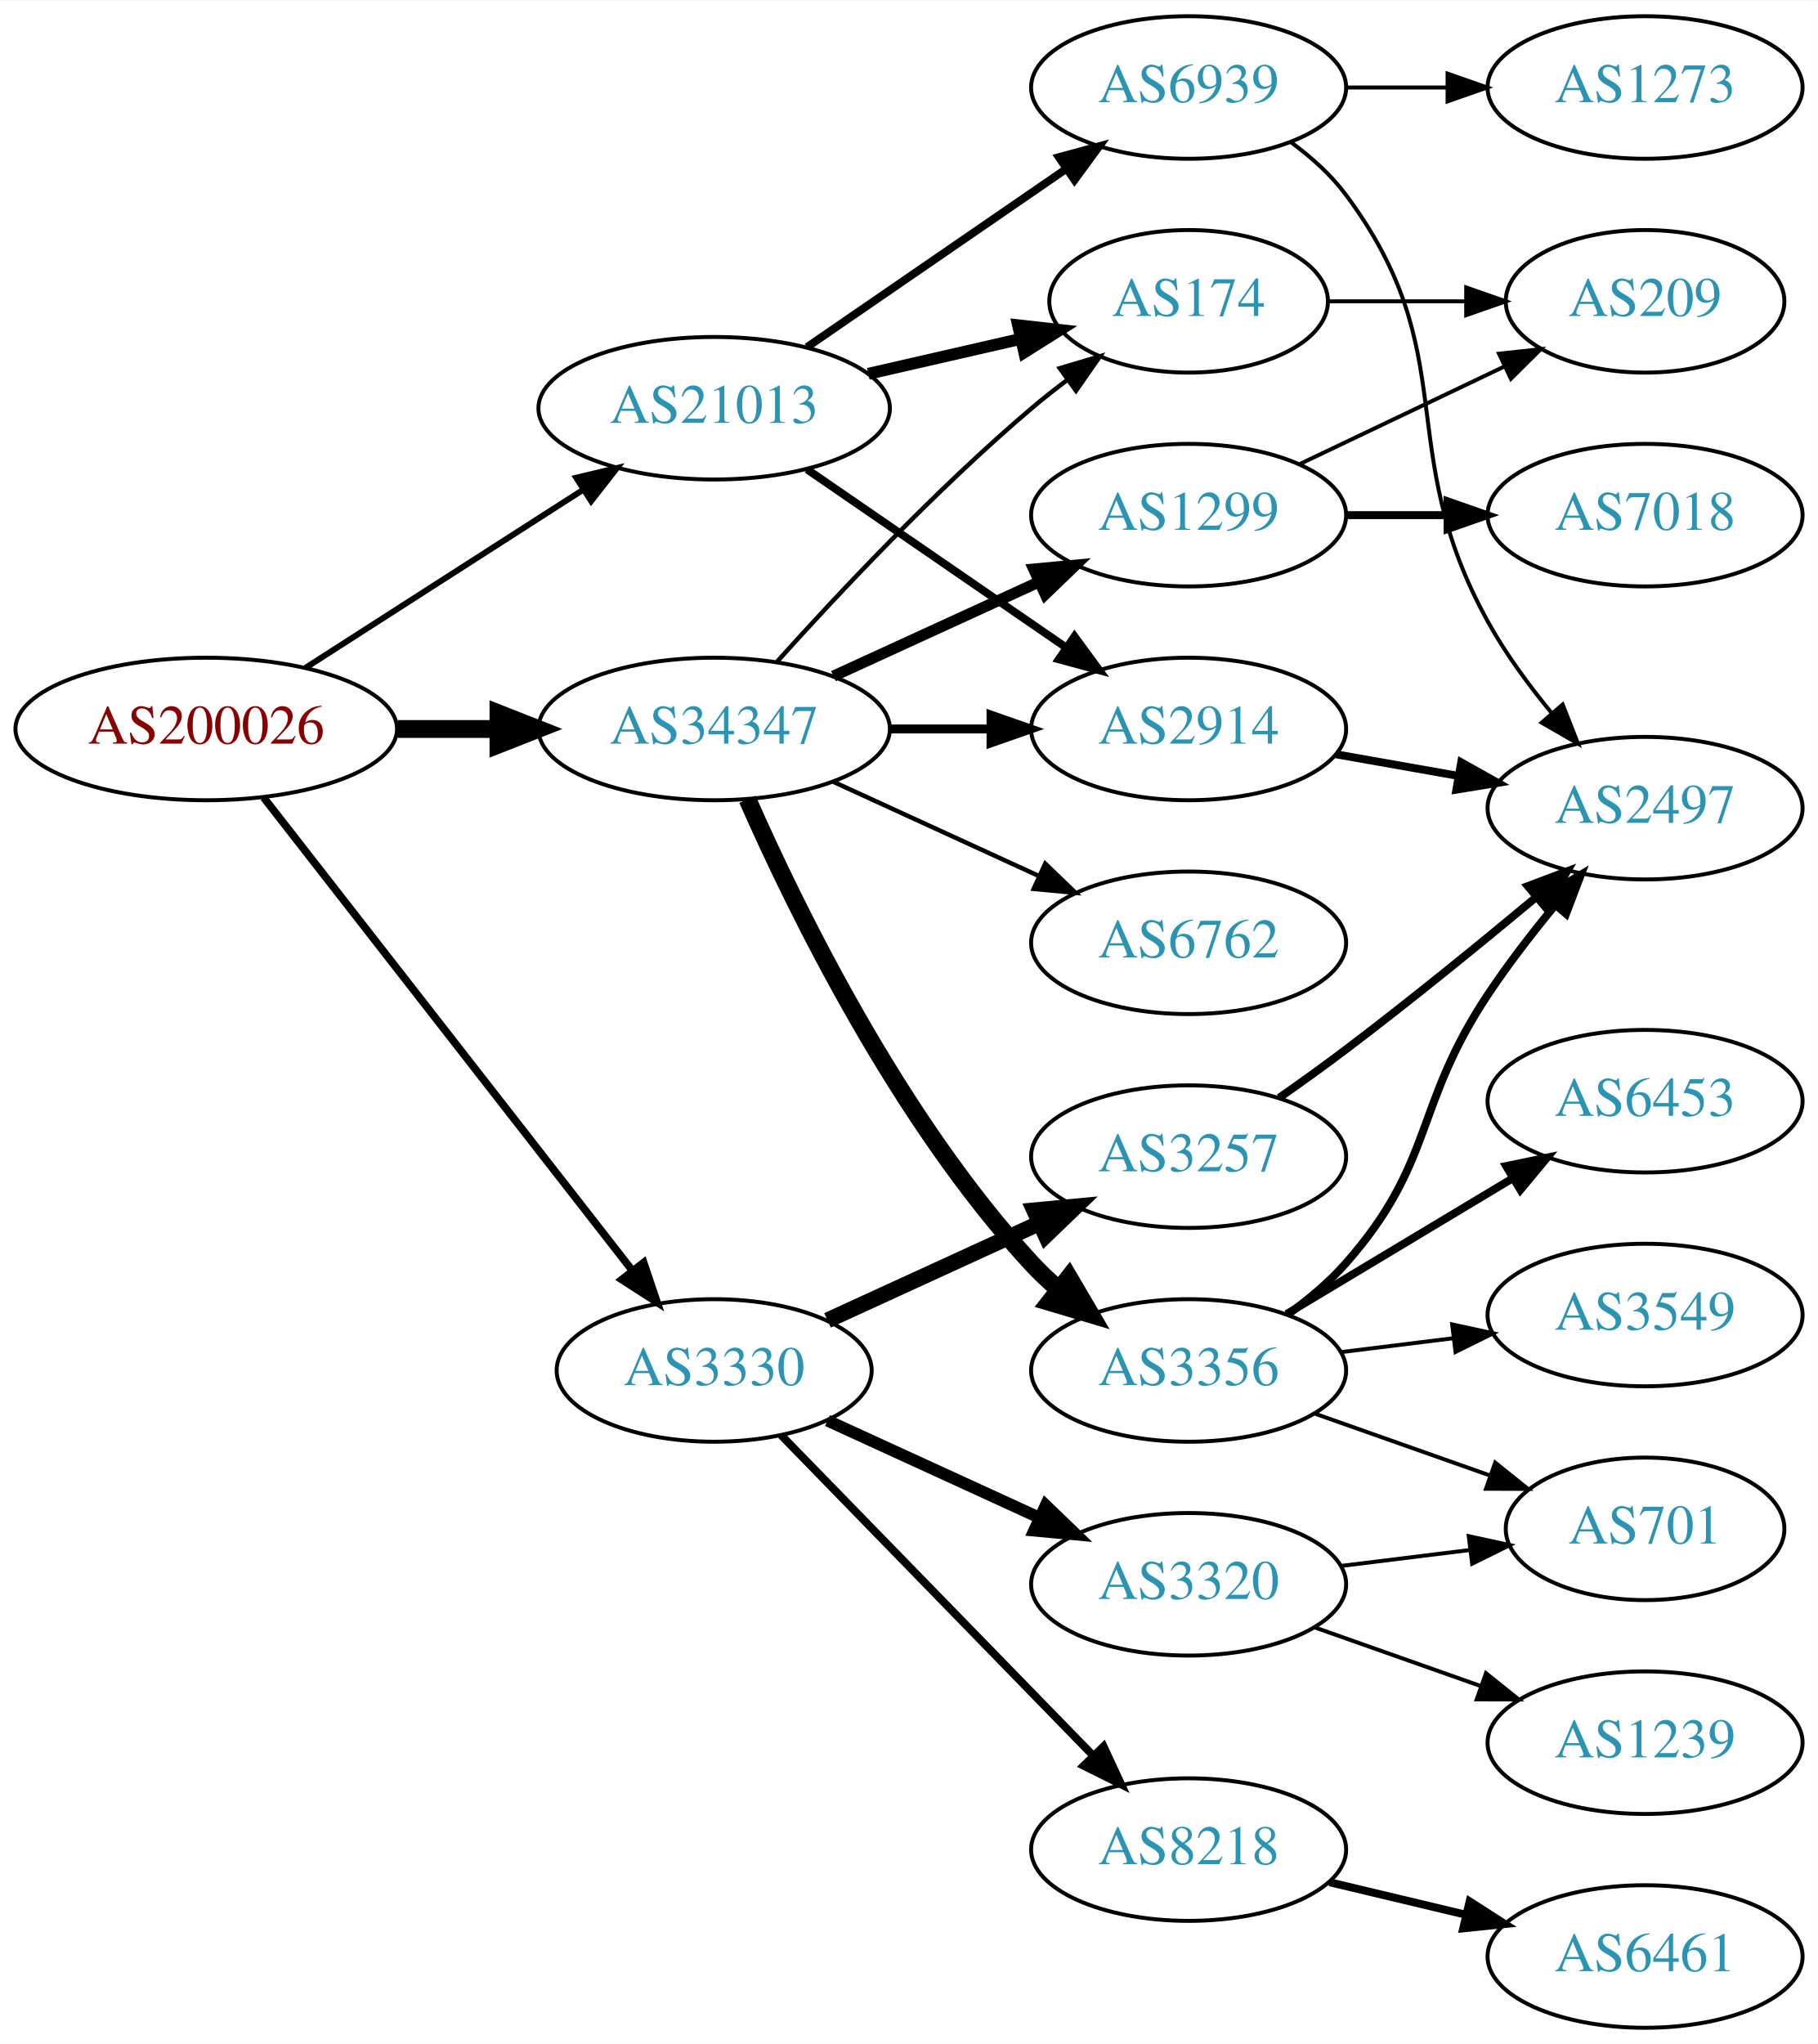
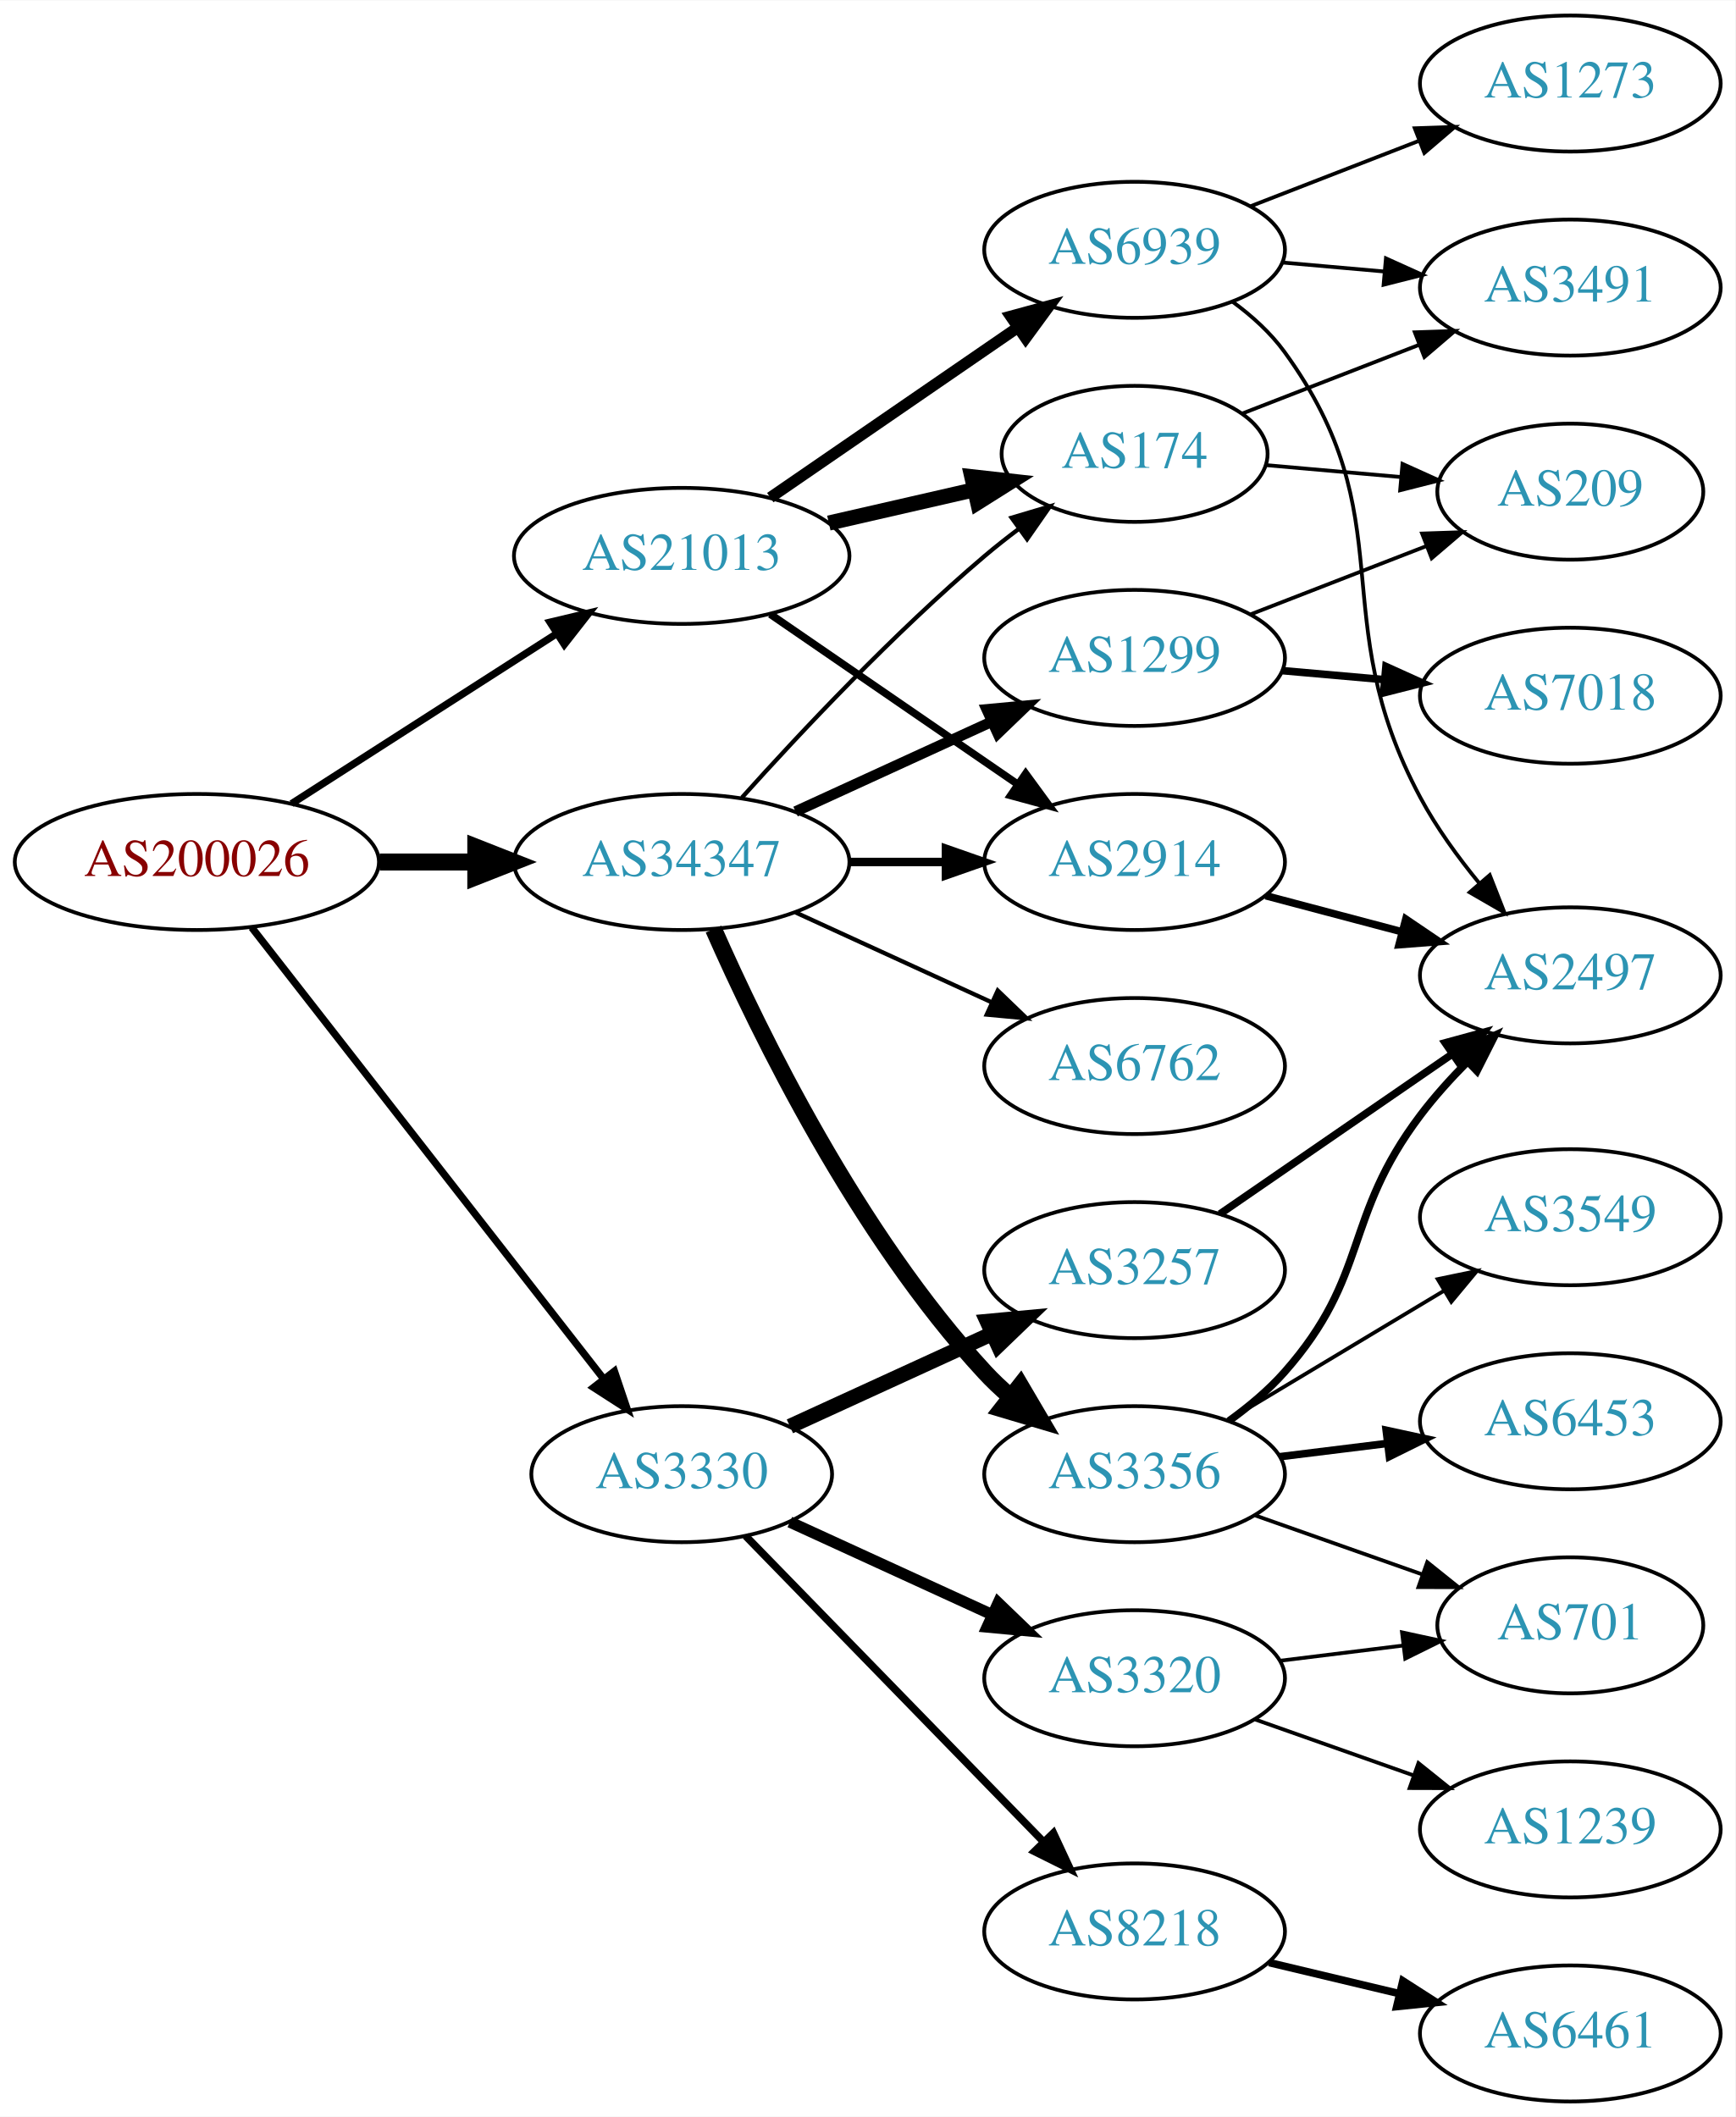
- <svg xmlns="http://www.w3.org/2000/svg" xmlns:xlink="http://www.w3.org/1999/xlink" width="459pt" height="516pt" viewBox="0.00 0.00 459.17 516.00">
-   <g id="graph0" class="graph" transform="scale(1 1) rotate(0) translate(4 512)">
-     <polygon fill="white" stroke="none" points="-4,4 -4,-512 455.17,-512 455.17,4 -4,4" />
+ <svg xmlns="http://www.w3.org/2000/svg" xmlns:xlink="http://www.w3.org/1999/xlink" width="459pt" height="560pt" viewBox="0.00 0.00 459.17 560.00">
+   <g id="graph0" class="graph" transform="scale(1 1) rotate(0) translate(4 556)">
+     <polygon fill="white" stroke="none" points="-4,4 -4,-556 455.17,-556 455.17,4 -4,4" />
    <g id="node1" class="node">
      <g id="a_node1">
        <a xlink:href="/asn/200026" xlink:title="AS200026 ~ Ortswaerme St. Johann in Tirol GmbH [AT]">
          <ellipse fill="#ffffff" stroke="black" cx="48.096" cy="-328" rx="48.192" ry="18" />
          <text text-anchor="middle" x="48.096" y="-324.3" font-family="Times,serif" font-size="14.00" fill="#880000">AS200026</text>
        </a>
      </g>
    </g>
    <g id="node2" class="node">
      <g id="a_node2">
        <a xlink:href="/asn/3330" xlink:title="AS3330 ~ Vienna, Austria [AT]">
          <ellipse fill="#ffffff" stroke="black" cx="176.388" cy="-166" rx="39.794" ry="18" />
          <text text-anchor="middle" x="176.388" y="-162.3" font-family="Times,serif" font-size="14.00" fill="#2c94b3">AS3330</text>
        </a>
      </g>
    </g>
    <g id="edge1" class="edge">
      <path fill="none" stroke="black" stroke-width="1.929" d="M62.611,-310.663C84.925,-282.04 129.574,-224.767 155.498,-191.514" />
      <polygon fill="black" stroke="black" stroke-width="1.929" points="158.581,-193.251 161.969,-183.212 153.061,-188.947 158.581,-193.251" />
    </g>
    <g id="node3" class="node">
      <g id="a_node3">
        <a xlink:href="/asn/21013" xlink:title="AS21013 ~ Wels, AT [AT]">
          <ellipse fill="#ffffff" stroke="black" cx="176.388" cy="-409" rx="44.393" ry="18" />
          <text text-anchor="middle" x="176.388" y="-405.3" font-family="Times,serif" font-size="14.00" fill="#2c94b3">AS21013</text>
        </a>
      </g>
    </g>
    <g id="edge2" class="edge">
-       <path fill="none" stroke="black" stroke-width="1.5" d="M73.147,-343.426C93.024,-356.174 121.421,-374.387 143.246,-388.385" />
-       <polygon fill="black" stroke="black" stroke-width="1.5" points="141.546,-391.453 151.853,-393.905 145.325,-385.561 141.546,-391.453" />
+       <path fill="none" stroke="black" stroke-width="1.929" d="M73.147,-343.426C93.024,-356.174 121.421,-374.387 143.246,-388.385" />
+       <polygon fill="black" stroke="black" stroke-width="1.929" points="141.546,-391.453 151.853,-393.905 145.325,-385.561 141.546,-391.453" />
    </g>
    <g id="node4" class="node">
      <g id="a_node4">
        <a xlink:href="/asn/34347" xlink:title="AS34347 ~ HALLAG Kommunal GmbH [AT]">
          <ellipse fill="#ffffff" stroke="black" cx="176.388" cy="-328" rx="44.393" ry="18" />
          <text text-anchor="middle" x="176.388" y="-324.3" font-family="Times,serif" font-size="14.00" fill="#2c94b3">AS34347</text>
        </a>
      </g>
    </g>
    <g id="edge3" class="edge">
      <path fill="none" stroke="black" stroke-width="4.5" d="M96.481,-328C104.742,-328 113.386,-328 121.799,-328" />
      <polygon fill="black" stroke="black" stroke-width="4.5" points="121.904,-331.938 131.904,-328 121.904,-324.063 121.904,-331.938" />
    </g>
    <g id="node5" class="node">
      <g id="a_node5">
        <a xlink:href="/asn/3257" xlink:title="AS3257 ~ GTT [DE]">
          <ellipse fill="#ffffff" stroke="black" cx="296.23" cy="-220" rx="39.794" ry="18" />
          <text text-anchor="middle" x="296.23" y="-216.3" font-family="Times,serif" font-size="14.00" fill="#2c94b3">AS3257</text>
        </a>
      </g>
    </g>
    <g id="edge4" class="edge">
      <path fill="none" stroke="black" stroke-width="4" d="M205.016,-178.661C220.973,-185.973 241.244,-195.261 258.527,-203.181" />
      <polygon fill="black" stroke="black" stroke-width="4" points="257.225,-206.435 267.774,-207.419 260.141,-200.071 257.225,-206.435" />
    </g>
    <g id="node6" class="node">
      <g id="a_node6">
+         <a xlink:href="/asn/3320" xlink:title="AS3320 ~ DTAG [DE]">
+           <ellipse fill="#ffffff" stroke="black" cx="296.23" cy="-112" rx="39.794" ry="18" />
+           <text text-anchor="middle" x="296.23" y="-108.3" font-family="Times,serif" font-size="14.00" fill="#2c94b3">AS3320</text>
+         </a>
+       </g>
+     </g>
+     <g id="edge5" class="edge">
+       <path fill="none" stroke="black" stroke-width="3" d="M205.016,-153.339C220.973,-146.027 241.244,-136.739 258.527,-128.819" />
+       <polygon fill="black" stroke="black" stroke-width="3" points="260.141,-131.929 267.774,-124.581 257.225,-125.565 260.141,-131.929" />
+     </g>
+     <g id="node7" class="node">
+       <g id="a_node7">
        <a xlink:href="/asn/8218" xlink:title="AS8218 ~ legacy Neotelecoms [FR]">
          <ellipse fill="#ffffff" stroke="black" cx="296.23" cy="-45" rx="39.794" ry="18" />
          <text text-anchor="middle" x="296.23" y="-41.3" font-family="Times,serif" font-size="14.00" fill="#2c94b3">AS8218</text>
        </a>
      </g>
    </g>
-     <g id="edge5" class="edge">
+     <g id="edge6" class="edge">
      <path fill="none" stroke="black" stroke-width="2" d="M193.28,-149.681C213.575,-128.843 248.845,-92.628 272.114,-68.736" />
      <polygon fill="black" stroke="black" stroke-width="2" points="274.743,-71.052 279.213,-61.447 269.728,-66.168 274.743,-71.052" />
-     </g>
-     <g id="node7" class="node">
-       <g id="a_node7">
-         <a xlink:href="/asn/3320" xlink:title="AS3320 ~ DTAG [DE]">
-           <ellipse fill="#ffffff" stroke="black" cx="296.23" cy="-112" rx="39.794" ry="18" />
-           <text text-anchor="middle" x="296.23" y="-108.3" font-family="Times,serif" font-size="14.00" fill="#2c94b3">AS3320</text>
-         </a>
-       </g>
-     </g>
-     <g id="edge6" class="edge">
-       <path fill="none" stroke="black" stroke-width="3" d="M205.016,-153.339C220.973,-146.027 241.244,-136.739 258.527,-128.819" />
-       <polygon fill="black" stroke="black" stroke-width="3" points="260.141,-131.929 267.774,-124.581 257.225,-125.565 260.141,-131.929" />
    </g>
    <g id="node12" class="node">
      <g id="a_node12">
        <a xlink:href="/asn/174" xlink:title="AS174 ~ Cogent Communications [US]">
          <ellipse fill="#ffffff" stroke="black" cx="296.23" cy="-436" rx="35.194" ry="18" />
          <text text-anchor="middle" x="296.23" y="-432.3" font-family="Times,serif" font-size="14.00" fill="#2c94b3">AS174</text>
        </a>
      </g>
    </g>
    <g id="edge11" class="edge">
-       <path fill="none" stroke="black" stroke-width="3" d="M215.322,-417.692C227.639,-420.514 241.364,-423.658 253.915,-426.534" />
-       <polygon fill="black" stroke="black" stroke-width="3" points="253.15,-429.949 263.68,-428.771 254.714,-423.126 253.15,-429.949" />
+       <path fill="none" stroke="black" stroke-width="4" d="M215.322,-417.692C227.639,-420.514 241.364,-423.658 253.915,-426.534" />
+       <polygon fill="black" stroke="black" stroke-width="4" points="253.15,-429.949 263.68,-428.771 254.714,-423.126 253.15,-429.949" />
    </g>
    <g id="node13" class="node">
      <g id="a_node13">
        <a xlink:href="/asn/2914" xlink:title="AS2914 ~ NTT America, Inc. [US]">
          <ellipse fill="#ffffff" stroke="black" cx="296.23" cy="-328" rx="39.794" ry="18" />
          <text text-anchor="middle" x="296.23" y="-324.3" font-family="Times,serif" font-size="14.00" fill="#2c94b3">AS2914</text>
        </a>
      </g>
    </g>
    <g id="edge12" class="edge">
      <path fill="none" stroke="black" stroke-width="2" d="M199.83,-393.574C218.412,-380.802 244.972,-362.545 265.352,-348.537" />
      <polygon fill="black" stroke="black" stroke-width="2" points="267.408,-351.371 273.666,-342.822 263.443,-345.602 267.408,-351.371" />
    </g>
    <g id="node14" class="node">
      <g id="a_node14">
        <a xlink:href="/asn/6939" xlink:title="AS6939 ~ Hurricane Electric LLC [US]">
          <ellipse fill="#ffffff" stroke="black" cx="296.23" cy="-490" rx="39.794" ry="18" />
          <text text-anchor="middle" x="296.23" y="-486.3" font-family="Times,serif" font-size="14.00" fill="#2c94b3">AS6939</text>
        </a>
      </g>
    </g>
    <g id="edge13" class="edge">
-       <path fill="none" stroke="black" stroke-width="2" d="M199.83,-424.426C218.412,-437.198 244.972,-455.455 265.352,-469.463" />
-       <polygon fill="black" stroke="black" stroke-width="2" points="263.443,-472.398 273.666,-475.178 267.408,-466.629 263.443,-472.398" />
-     </g>
-     <g id="edge18" class="edge">
+       <path fill="none" stroke="black" stroke-width="3" d="M199.83,-424.426C218.412,-437.198 244.972,-455.455 265.352,-469.463" />
+       <polygon fill="black" stroke="black" stroke-width="3" points="263.443,-472.398 273.666,-475.178 267.408,-466.629 263.443,-472.398" />
+     </g>
+     <g id="edge20" class="edge">
      <path fill="none" stroke="black" stroke-width="1.125" d="M192.32,-345.044C207.646,-362.097 232.582,-388.65 256.584,-409 259.436,-411.418 262.501,-413.833 265.612,-416.169" />
      <polygon fill="black" stroke="black" stroke-width="1.125" points="263.685,-419.095 273.84,-422.116 267.785,-413.422 263.685,-419.095" />
    </g>
-     <g id="edge14" class="edge">
+     <g id="edge17" class="edge">
      <path fill="none" stroke="black" stroke-width="2.25" d="M220.599,-328C228.911,-328 237.674,-328 246.156,-328" />
      <polygon fill="black" stroke="black" stroke-width="2.25" points="246.315,-331.5 256.315,-328 246.315,-324.5 246.315,-331.5" />
    </g>
-     <g id="node15" class="node">
-       <g id="a_node15">
+     <g id="node17" class="node">
+       <g id="a_node17">
        <a xlink:href="/asn/1299" xlink:title="AS1299 ~ Telia Carrier [EU]">
          <ellipse fill="#ffffff" stroke="black" cx="296.23" cy="-382" rx="39.794" ry="18" />
          <text text-anchor="middle" x="296.23" y="-378.3" font-family="Times,serif" font-size="14.00" fill="#2c94b3">AS1299</text>
        </a>
      </g>
    </g>
-     <g id="edge15" class="edge">
+     <g id="edge16" class="edge">
      <path fill="none" stroke="black" stroke-width="2.812" d="M206.517,-341.348C222.128,-348.502 241.526,-357.391 258.198,-365.03" />
      <polygon fill="black" stroke="black" stroke-width="2.812" points="257.101,-368.378 267.65,-369.362 260.017,-362.014 257.101,-368.378" />
    </g>
-     <g id="node16" class="node">
-       <g id="a_node16">
+     <g id="node18" class="node">
+       <g id="a_node18">
+         <a xlink:href="/asn/3356" xlink:title="AS3356 ~ Level 3 Parent, LLC [US]">
+           <ellipse fill="#ffffff" stroke="black" cx="296.23" cy="-166" rx="39.794" ry="18" />
+           <text text-anchor="middle" x="296.23" y="-162.3" font-family="Times,serif" font-size="14.00" fill="#2c94b3">AS3356</text>
+         </a>
+       </g>
+     </g>
+     <g id="edge18" class="edge">
+       <path fill="none" stroke="black" stroke-width="4.5" d="M184.803,-310.239C196.872,-282.817 222.843,-229.527 256.584,-193 258.614,-190.802 260.853,-188.681 263.199,-186.66" />
+       <polygon fill="black" stroke="black" stroke-width="4.5" points="265.996,-189.471 271.443,-180.206 261.142,-183.27 265.996,-189.471" />
+     </g>
+     <g id="node19" class="node">
+       <g id="a_node19">
        <a xlink:href="/asn/6762" xlink:title="AS6762 ~ TELECOM ITALIA SPARKLE S.p.A. [IT]">
          <ellipse fill="#ffffff" stroke="black" cx="296.23" cy="-274" rx="39.794" ry="18" />
          <text text-anchor="middle" x="296.23" y="-270.3" font-family="Times,serif" font-size="14.00" fill="#2c94b3">AS6762</text>
        </a>
      </g>
    </g>
-     <g id="edge16" class="edge">
+     <g id="edge19" class="edge">
      <path fill="none" stroke="black" stroke-width="1.125" d="M206.517,-314.652C222.128,-307.498 241.526,-298.609 258.198,-290.97" />
      <polygon fill="black" stroke="black" stroke-width="1.125" points="260.017,-293.986 267.65,-286.638 257.101,-287.622 260.017,-293.986" />
    </g>
-     <g id="node17" class="node">
-       <g id="a_node17">
-         <a xlink:href="/asn/3356" xlink:title="AS3356 ~ Level 3 Parent, LLC [US]">
-           <ellipse fill="#ffffff" stroke="black" cx="296.23" cy="-166" rx="39.794" ry="18" />
-           <text text-anchor="middle" x="296.23" y="-162.3" font-family="Times,serif" font-size="14.00" fill="#2c94b3">AS3356</text>
-         </a>
-       </g>
-     </g>
-     <g id="edge17" class="edge">
-       <path fill="none" stroke="black" stroke-width="4.5" d="M184.803,-310.239C196.872,-282.817 222.843,-229.527 256.584,-193 258.614,-190.802 260.853,-188.681 263.199,-186.66" />
-       <polygon fill="black" stroke="black" stroke-width="4.5" points="265.996,-189.471 271.443,-180.206 261.142,-183.27 265.996,-189.471" />
+     <g id="node10" class="node">
+       <g id="a_node10">
+         <a xlink:href="/asn/2497" xlink:title="AS2497 ~ Internet Initiative Japan Inc. [JP]">
+           <ellipse fill="#ffffff" stroke="black" cx="411.523" cy="-298" rx="39.794" ry="18" />
+           <text text-anchor="middle" x="411.523" y="-294.3" font-family="Times,serif" font-size="14.00" fill="#2c94b3">AS2497</text>
+         </a>
+       </g>
+     </g>
+     <g id="edge9" class="edge">
+       <path fill="none" stroke="black" stroke-width="2" d="M318.806,-234.855C336.177,-246.814 360.801,-263.767 380.161,-277.096" />
+       <polygon fill="black" stroke="black" stroke-width="2" points="378.42,-280.147 388.641,-282.935 382.389,-274.381 378.42,-280.147" />
    </g>
    <g id="node8" class="node">
      <g id="a_node8">
-         <a xlink:href="/asn/2497" xlink:title="AS2497 ~ Internet Initiative Japan Inc. [JP]">
-           <ellipse fill="#ffffff" stroke="black" cx="411.523" cy="-308" rx="39.794" ry="18" />
-           <text text-anchor="middle" x="411.523" y="-304.3" font-family="Times,serif" font-size="14.00" fill="#2c94b3">AS2497</text>
+         <a xlink:href="/asn/701" xlink:title="AS701 ~ UUNET [US]">
+           <ellipse fill="#ffffff" stroke="black" cx="411.523" cy="-126" rx="35.194" ry="18" />
+           <text text-anchor="middle" x="411.523" y="-122.3" font-family="Times,serif" font-size="14.00" fill="#2c94b3">AS701</text>
        </a>
      </g>
    </g>
    <g id="edge7" class="edge">
-       <path fill="none" stroke="black" stroke-width="2" d="M319.102,-234.854C324.635,-238.727 330.523,-242.952 335.877,-247 352.169,-259.32 369.892,-273.758 383.98,-285.494" />
-       <polygon fill="black" stroke="black" stroke-width="2" points="381.902,-288.318 391.816,-292.055 386.396,-282.951 381.902,-288.318" />
+       <path fill="none" stroke="black" d="M334.64,-116.623C345.093,-117.915 356.537,-119.329 367.295,-120.658" />
+       <polygon fill="black" stroke="black" points="366.992,-124.147 377.346,-121.9 367.851,-117.2 366.992,-124.147" />
    </g>
    <g id="node9" class="node">
      <g id="a_node9">
+         <a xlink:href="/asn/1239" xlink:title="AS1239 ~ Sprint [US]">
+           <ellipse fill="#ffffff" stroke="black" cx="411.523" cy="-72" rx="39.794" ry="18" />
+           <text text-anchor="middle" x="411.523" y="-68.3" font-family="Times,serif" font-size="14.00" fill="#2c94b3">AS1239</text>
+         </a>
+       </g>
+     </g>
+     <g id="edge8" class="edge">
+       <path fill="none" stroke="black" d="M328.188,-101.07C341.051,-96.528 356.157,-91.195 369.894,-86.345" />
+       <polygon fill="black" stroke="black" points="371.338,-89.547 379.603,-82.917 369.008,-82.946 371.338,-89.547" />
+     </g>
+     <g id="node11" class="node">
+       <g id="a_node11">
        <a xlink:href="/asn/6461" xlink:title="AS6461 ~ Zayo Bandwidth [US]">
          <ellipse fill="#ffffff" stroke="black" cx="411.523" cy="-18" rx="39.794" ry="18" />
          <text text-anchor="middle" x="411.523" y="-14.3" font-family="Times,serif" font-size="14.00" fill="#2c94b3">AS6461</text>
        </a>
      </g>
    </g>
-     <g id="edge8" class="edge">
+     <g id="edge10" class="edge">
      <path fill="none" stroke="black" stroke-width="2" d="M331.837,-36.752C342.709,-34.162 354.863,-31.265 366.305,-28.538" />
      <polygon fill="black" stroke="black" stroke-width="2" points="367.212,-31.92 376.128,-26.197 365.589,-25.111 367.212,-31.92" />
    </g>
-     <g id="node10" class="node">
-       <g id="a_node10">
-         <a xlink:href="/asn/701" xlink:title="AS701 ~ UUNET [US]">
-           <ellipse fill="#ffffff" stroke="black" cx="411.523" cy="-126" rx="35.194" ry="18" />
-           <text text-anchor="middle" x="411.523" y="-122.3" font-family="Times,serif" font-size="14.00" fill="#2c94b3">AS701</text>
-         </a>
-       </g>
-     </g>
-     <g id="edge9" class="edge">
-       <path fill="none" stroke="black" d="M334.64,-116.623C345.093,-117.915 356.537,-119.329 367.295,-120.658" />
-       <polygon fill="black" stroke="black" points="366.992,-124.147 377.346,-121.9 367.851,-117.2 366.992,-124.147" />
-     </g>
-     <g id="node11" class="node">
-       <g id="a_node11">
-         <a xlink:href="/asn/1239" xlink:title="AS1239 ~ Sprint [US]">
-           <ellipse fill="#ffffff" stroke="black" cx="411.523" cy="-72" rx="39.794" ry="18" />
-           <text text-anchor="middle" x="411.523" y="-68.3" font-family="Times,serif" font-size="14.00" fill="#2c94b3">AS1239</text>
-         </a>
-       </g>
-     </g>
-     <g id="edge10" class="edge">
-       <path fill="none" stroke="black" d="M328.188,-101.07C341.051,-96.528 356.157,-91.195 369.894,-86.345" />
-       <polygon fill="black" stroke="black" points="371.338,-89.547 379.603,-82.917 369.008,-82.946 371.338,-89.547" />
-     </g>
-     <g id="node21" class="node">
-       <g id="a_node21">
+     <g id="node15" class="node">
+       <g id="a_node15">
+         <a xlink:href="/asn/3491" xlink:title="AS3491 ~ PCCW Global, Inc. [US]">
+           <ellipse fill="#ffffff" stroke="black" cx="411.523" cy="-480" rx="39.794" ry="18" />
+           <text text-anchor="middle" x="411.523" y="-476.3" font-family="Times,serif" font-size="14.00" fill="#2c94b3">AS3491</text>
+         </a>
+       </g>
+     </g>
+     <g id="edge14" class="edge">
+       <path fill="none" stroke="black" d="M324.655,-446.651C338.755,-452.127 356.182,-458.895 371.644,-464.9" />
+       <polygon fill="black" stroke="black" points="370.381,-468.164 380.969,-468.522 372.915,-461.639 370.381,-468.164" />
+     </g>
+     <g id="node16" class="node">
+       <g id="a_node16">
        <a xlink:href="/asn/209" xlink:title="AS209 ~ CenturyLink Communications, LLC [US]">
-           <ellipse fill="#ffffff" stroke="black" cx="411.523" cy="-436" rx="35.194" ry="18" />
-           <text text-anchor="middle" x="411.523" y="-432.3" font-family="Times,serif" font-size="14.00" fill="#2c94b3">AS209</text>
+           <ellipse fill="#ffffff" stroke="black" cx="411.523" cy="-426" rx="35.194" ry="18" />
+           <text text-anchor="middle" x="411.523" y="-422.3" font-family="Times,serif" font-size="14.00" fill="#2c94b3">AS209</text>
+         </a>
+       </g>
+     </g>
+     <g id="edge15" class="edge">
+       <path fill="none" stroke="black" d="M330.915,-433.027C342.114,-432.038 354.755,-430.922 366.611,-429.876" />
+       <polygon fill="black" stroke="black" points="367.119,-433.345 376.772,-428.979 366.503,-426.372 367.119,-433.345" />
+     </g>
+     <g id="edge27" class="edge">
+       <path fill="none" stroke="black" stroke-width="2" d="M330.915,-319.08C342.228,-316.085 355.011,-312.7 366.97,-309.533" />
+       <polygon fill="black" stroke="black" stroke-width="2" points="368.001,-312.88 376.772,-306.937 366.21,-306.114 368.001,-312.88" />
+     </g>
+     <g id="edge29" class="edge">
+       <path fill="none" stroke="black" d="M322.256,-476.189C327.327,-472.455 332.219,-468.032 335.877,-463 368.116,-418.648 345.968,-393.324 371.877,-345 376.11,-337.104 381.78,-329.281 387.471,-322.349" />
+       <polygon fill="black" stroke="black" points="390.207,-324.535 394.075,-314.671 384.9,-319.97 390.207,-324.535" />
+     </g>
+     <g id="edge30" class="edge">
+       <path fill="none" stroke="black" d="M335.27,-486.642C343.957,-485.876 353.301,-485.051 362.35,-484.252" />
+       <polygon fill="black" stroke="black" points="362.737,-487.732 372.391,-483.366 362.121,-480.759 362.737,-487.732" />
+     </g>
+     <g id="node23" class="node">
+       <g id="a_node23">
+         <a xlink:href="/asn/1273" xlink:title="AS1273 ~ Vodafone Group PLC [EU]">
+           <ellipse fill="#ffffff" stroke="black" cx="411.523" cy="-534" rx="39.794" ry="18" />
+           <text text-anchor="middle" x="411.523" y="-530.3" font-family="Times,serif" font-size="14.00" fill="#2c94b3">AS1273</text>
        </a>
      </g>
    </g>
    <g id="edge28" class="edge">
-       <path fill="none" stroke="black" d="M331.529,-436C342.399,-436 354.577,-436 366.054,-436" />
-       <polygon fill="black" stroke="black" points="366.341,-439.5 376.341,-436 366.341,-432.5 366.341,-439.5" />
-     </g>
-     <g id="edge25" class="edge">
-       <path fill="none" stroke="black" stroke-width="2" d="M333.388,-321.617C343.199,-319.885 353.957,-317.986 364.244,-316.17" />
-       <polygon fill="black" stroke="black" stroke-width="2" points="365.081,-319.576 374.32,-314.391 363.864,-312.683 365.081,-319.576" />
-     </g>
-     <g id="edge26" class="edge">
-       <path fill="none" stroke="black" d="M322.161,-476.118C327.237,-472.389 332.155,-467.984 335.877,-463 366.148,-422.458 347.399,-399.282 371.877,-355 376.284,-347.026 382.109,-339.09 387.895,-332.071" />
-       <polygon fill="black" stroke="black" points="390.709,-334.168 394.583,-324.307 385.405,-329.599 390.709,-334.168" />
-     </g>
-     <g id="node22" class="node">
-       <g id="a_node22">
-         <a xlink:href="/asn/1273" xlink:title="AS1273 ~ Vodafone Group PLC [EU]">
-           <ellipse fill="#ffffff" stroke="black" cx="411.523" cy="-490" rx="39.794" ry="18" />
-           <text text-anchor="middle" x="411.523" y="-486.3" font-family="Times,serif" font-size="14.00" fill="#2c94b3">AS1273</text>
-         </a>
-       </g>
-     </g>
-     <g id="edge27" class="edge">
-       <path fill="none" stroke="black" d="M335.902,-490C344.105,-490 352.869,-490 361.401,-490" />
-       <polygon fill="black" stroke="black" points="361.641,-493.5 371.641,-490 361.641,-486.5 361.641,-493.5" />
+       <path fill="none" stroke="black" d="M326.996,-501.56C340.526,-506.815 356.72,-513.104 371.231,-518.74" />
+       <polygon fill="black" stroke="black" points="370.367,-522.159 380.955,-522.517 372.901,-515.634 370.367,-522.159" />
+     </g>
+     <g id="edge22" class="edge">
+       <path fill="none" stroke="black" d="M326.996,-393.56C341.194,-399.075 358.325,-405.728 373.367,-411.57" />
+       <polygon fill="black" stroke="black" points="372.31,-414.914 382.899,-415.272 374.845,-408.389 372.31,-414.914" />
    </g>
    <g id="node20" class="node">
      <g id="a_node20">
        <a xlink:href="/asn/7018" xlink:title="AS7018 ~ AT&amp;T Services, Inc. [US]">
-           <ellipse fill="#ffffff" stroke="black" cx="411.523" cy="-382" rx="39.794" ry="18" />
-           <text text-anchor="middle" x="411.523" y="-378.3" font-family="Times,serif" font-size="14.00" fill="#2c94b3">AS7018</text>
-         </a>
-       </g>
-     </g>
-     <g id="edge23" class="edge">
-       <path fill="none" stroke="black" stroke-width="2" d="M335.902,-382C344.105,-382 352.869,-382 361.401,-382" />
-       <polygon fill="black" stroke="black" stroke-width="2" points="361.641,-385.5 371.641,-382 361.641,-378.5 361.641,-385.5" />
-     </g>
-     <g id="edge24" class="edge">
-       <path fill="none" stroke="black" d="M324.367,-394.934C339.798,-402.29 359.284,-411.577 375.819,-419.459" />
-       <polygon fill="black" stroke="black" points="374.628,-422.768 385.161,-423.911 377.64,-416.449 374.628,-422.768" />
+           <ellipse fill="#ffffff" stroke="black" cx="411.523" cy="-372" rx="39.794" ry="18" />
+           <text text-anchor="middle" x="411.523" y="-368.3" font-family="Times,serif" font-size="14.00" fill="#2c94b3">AS7018</text>
+         </a>
+       </g>
    </g>
    <g id="edge21" class="edge">
-       <path fill="none" stroke="black" stroke-width="2" d="M321.167,-180.071C326.409,-183.842 331.648,-188.217 335.877,-193 358.526,-218.62 352.921,-232.538 371.877,-261 376.927,-268.584 382.961,-276.392 388.743,-283.413" />
-       <polygon fill="black" stroke="black" stroke-width="2" points="386.217,-285.847 395.34,-291.233 391.567,-281.333 386.217,-285.847" />
-     </g>
-     <g id="edge22" class="edge">
+       <path fill="none" stroke="black" stroke-width="2" d="M335.27,-378.642C343.957,-377.876 353.301,-377.051 362.35,-376.252" />
+       <polygon fill="black" stroke="black" stroke-width="2" points="362.737,-379.732 372.391,-375.366 362.121,-372.759 362.737,-379.732" />
+     </g>
+     <g id="edge26" class="edge">
      <path fill="none" stroke="black" d="M328.188,-155.07C341.815,-150.258 357.959,-144.559 372.325,-139.486" />
      <polygon fill="black" stroke="black" points="373.67,-142.723 381.934,-136.094 371.34,-136.123 373.67,-142.723" />
    </g>
-     <g id="node18" class="node">
-       <g id="a_node18">
+     <g id="edge23" class="edge">
+       <path fill="none" stroke="black" stroke-width="2" d="M321.167,-180.071C326.409,-183.842 331.648,-188.217 335.877,-193 358.526,-218.62 351.262,-233.716 371.877,-261 375.535,-265.843 379.844,-270.624 384.233,-275.059" />
+       <polygon fill="black" stroke="black" stroke-width="2" points="381.963,-277.732 391.594,-282.148 386.818,-272.69 381.963,-277.732" />
+     </g>
+     <g id="node21" class="node">
+       <g id="a_node21">
        <a xlink:href="/asn/3549" xlink:title="AS3549 ~ Level 3 Parent, LLC [US]">
+           <ellipse fill="#ffffff" stroke="black" cx="411.523" cy="-234" rx="39.794" ry="18" />
+           <text text-anchor="middle" x="411.523" y="-230.3" font-family="Times,serif" font-size="14.00" fill="#2c94b3">AS3549</text>
+         </a>
+       </g>
+     </g>
+     <g id="edge24" class="edge">
+       <path fill="none" stroke="black" d="M320.98,-180.255C337.597,-190.229 359.993,-203.671 378.229,-214.617" />
+       <polygon fill="black" stroke="black" points="376.429,-217.618 386.804,-219.764 380.032,-211.616 376.429,-217.618" />
+     </g>
+     <g id="node22" class="node">
+       <g id="a_node22">
+         <a xlink:href="/asn/6453" xlink:title="AS6453 ~ TATA COMMUNICATIONS (AMERICA) INC [US]">
          <ellipse fill="#ffffff" stroke="black" cx="411.523" cy="-180" rx="39.794" ry="18" />
-           <text text-anchor="middle" x="411.523" y="-176.3" font-family="Times,serif" font-size="14.00" fill="#2c94b3">AS3549</text>
-         </a>
-       </g>
-     </g>
-     <g id="edge19" class="edge">
-       <path fill="none" stroke="black" d="M334.64,-170.623C343.728,-171.746 353.566,-172.962 363.05,-174.134" />
-       <polygon fill="black" stroke="black" points="362.798,-177.629 373.152,-175.382 363.657,-170.682 362.798,-177.629" />
-     </g>
-     <g id="node19" class="node">
-       <g id="a_node19">
-         <a xlink:href="/asn/6453" xlink:title="AS6453 ~ TATA COMMUNICATIONS (AMERICA) INC [US]">
-           <ellipse fill="#ffffff" stroke="black" cx="411.523" cy="-234" rx="39.794" ry="18" />
-           <text text-anchor="middle" x="411.523" y="-230.3" font-family="Times,serif" font-size="14.00" fill="#2c94b3">AS6453</text>
-         </a>
-       </g>
-     </g>
-     <g id="edge20" class="edge">
-       <path fill="none" stroke="black" stroke-width="2" d="M320.98,-180.255C337.597,-190.229 359.993,-203.671 378.229,-214.617" />
-       <polygon fill="black" stroke="black" stroke-width="2" points="376.429,-217.618 386.804,-219.764 380.032,-211.616 376.429,-217.618" />
+           <text text-anchor="middle" x="411.523" y="-176.3" font-family="Times,serif" font-size="14.00" fill="#2c94b3">AS6453</text>
+         </a>
+       </g>
+     </g>
+     <g id="edge25" class="edge">
+       <path fill="none" stroke="black" stroke-width="2" d="M334.64,-170.623C343.728,-171.746 353.566,-172.962 363.05,-174.134" />
+       <polygon fill="black" stroke="black" stroke-width="2" points="362.798,-177.629 373.152,-175.382 363.657,-170.682 362.798,-177.629" />
    </g>
  </g>
</svg>
